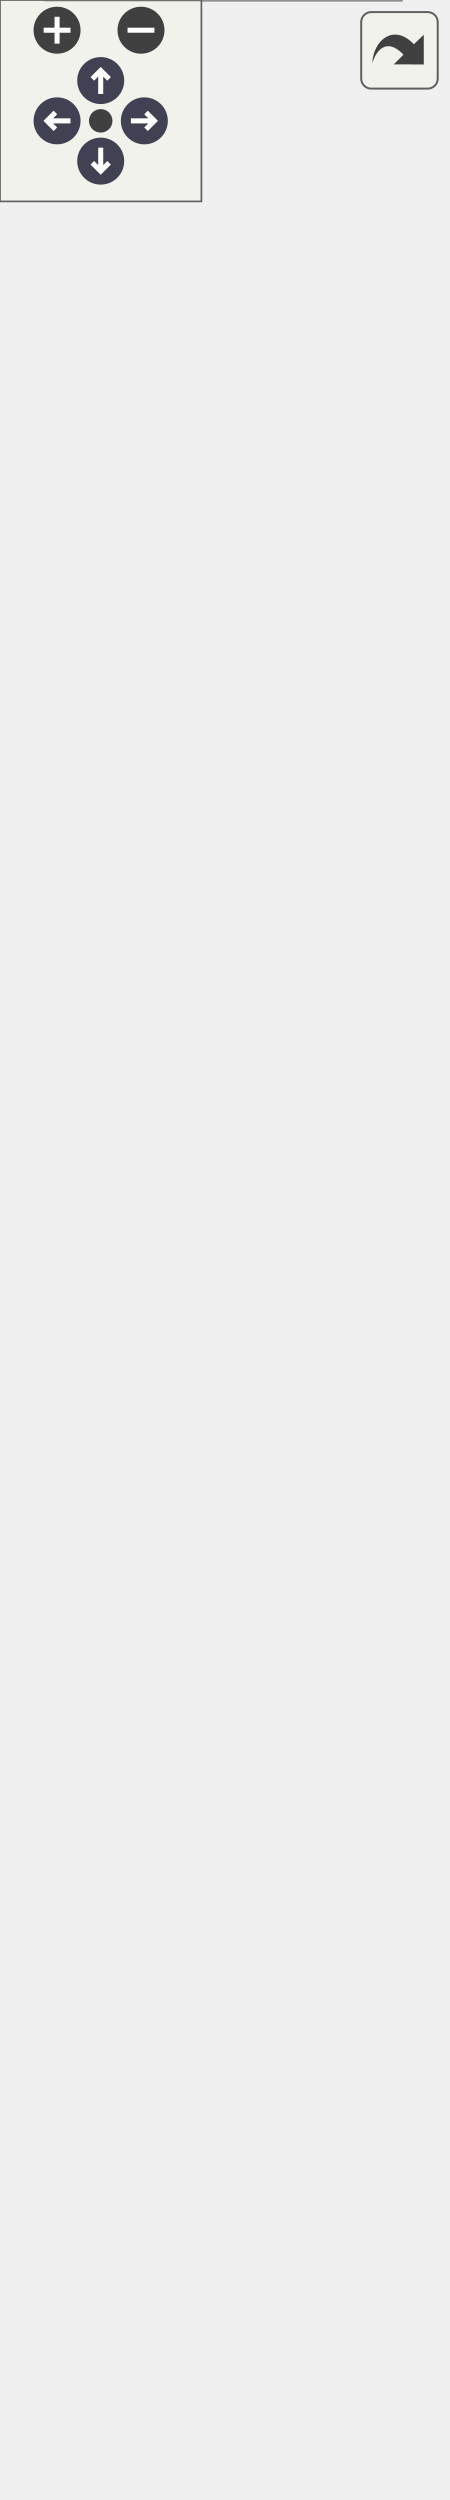
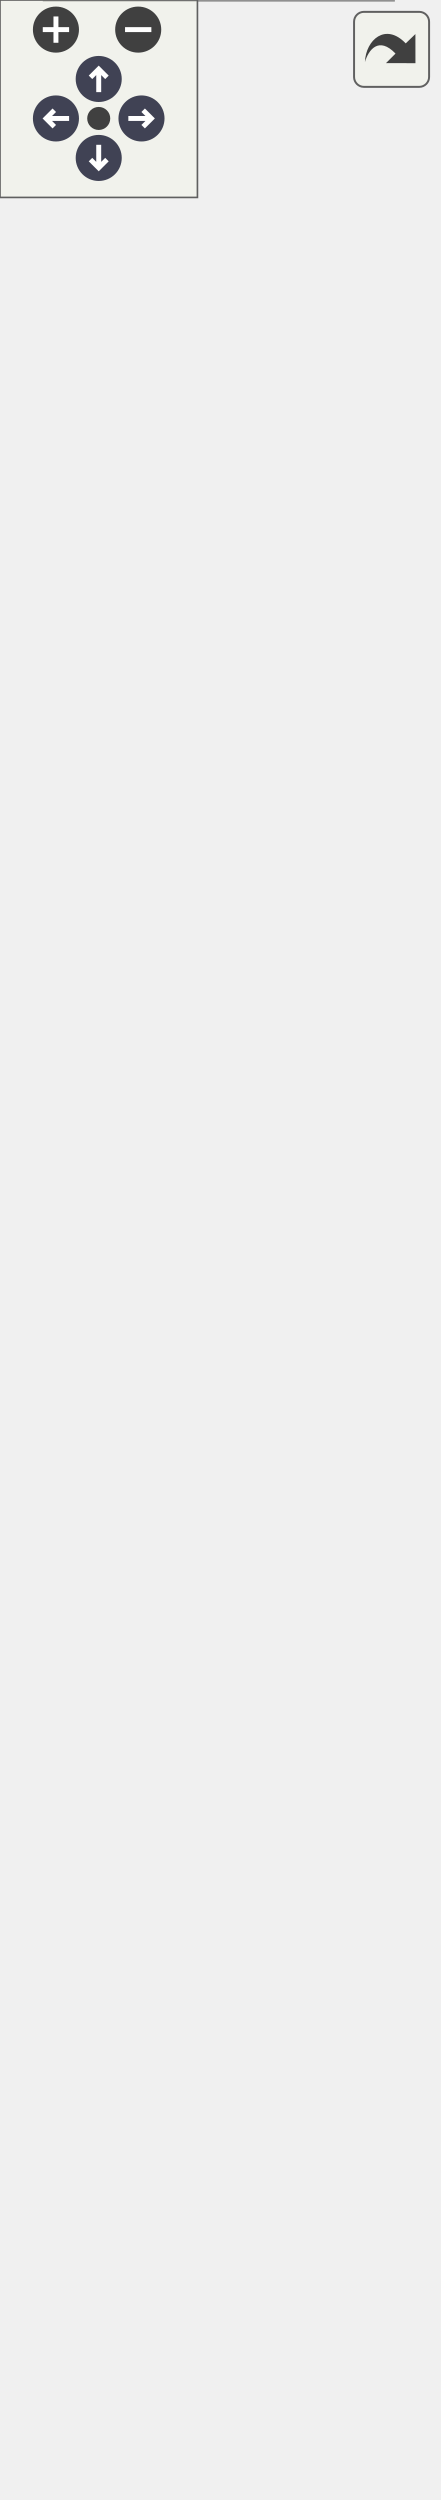
<svg xmlns="http://www.w3.org/2000/svg" xmlns:xlink="http://www.w3.org/1999/xlink" id="main" version="1.1" xml:space="preserve">
  <style type="text/css">
.node, .edge {opacity: 0.7;}
.node.selected, .edge.selected {opacity: 1;}
.edge:hover path { stroke: red; }
.edge:hover polygon { stroke: red; fill: red; }
</style>
  <defs>
    <circle id="rim" cx="0" cy="0" r="7" />
    <circle id="rim2" cx="0" cy="0" r="3.5" />
    <g id="zoomPlus">
      <use xlink:href="#rim" fill="#404040">
        <set attributeName="fill" to="#808080" begin="zoomplus.mouseover" end="zoomplus.mouseout" />
      </use>
      <path d="M-4,0h8M0,-4v8" fill="none" stroke="white" stroke-width="1.5" pointer-events="none" />
    </g>
    <g id="zoomMin">
      <use xlink:href="#rim" fill="#404040">
        <set attributeName="fill" to="#808080" begin="zoomminus.mouseover" end="zoomminus.mouseout" />
      </use>
      <path d="M-4,0h8" fill="none" stroke="white" stroke-width="1.5" pointer-events="none" />
    </g>
    <g id="arrowUp" transform="translate(30 24)">
      <use xlink:href="#rim" />
      <path pointer-events="none" fill="none" stroke="white" stroke-width="1.5" d="M0,-3.0v7 M-2.5,-0.5L0,-3.0L2.5,-0.5" />
    </g>
    <g id="arrowRight" transform="rotate(90) translate(36 -43)">
      <use xlink:href="#rim" />
      <path pointer-events="none" fill="none" stroke="white" stroke-width="1.5" d="M0,-3.0v7 M-2.5,-0.5L0,-3.0L2.5,-0.5" />
    </g>
    <g id="arrowDown" transform="rotate(180) translate(-30 -48)">
      <use xlink:href="#rim" />
      <path pointer-events="none" fill="none" stroke="white" stroke-width="1.5" d="M0,-3.0v7 M-2.5,-0.5L0,-3.0L2.5,-0.5" />
    </g>
    <g id="arrowLeft" transform="rotate(270) translate(-36 17)">
      <use xlink:href="#rim" />
      <path pointer-events="none" fill="none" stroke="white" stroke-width="1.5" d="M0,-3.0v7 M-2.5,-0.5L0,-3.0L2.5,-0.5" />
    </g>
    <g id="resetDef">
      <use xlink:href="#rim2" fill="#404040">
        <set attributeName="fill" to="#808080" begin="reset.mouseover" end="reset.mouseout" />
      </use>
    </g>
  </defs>
  <svg id="graph" class="graph">
    <g id="viewport">
      <g id="Node000001" class="node">
        <g id="a_Node000001">
          <a xlink:title="Implementation of a Sensor for the BME280.">
            <polygon fill="#999999" stroke="transparent" points="119.5,-124 13.5,-124 13.5,0 119.5,0 119.5,-124" />
            <text text-anchor="start" x="30" y="-112" font-family="Helvetica,sans-Serif" font-size="10.00">BME280Sensor</text>
            <text text-anchor="start" x="20" y="-97" font-family="Helvetica,sans-Serif" font-size="10.00">-</text>
            <text text-anchor="start" x="30.5" y="-97" font-family="Helvetica,sans-Serif" font-size="10.00">bme</text>
            <text text-anchor="start" x="17.5" y="-82" font-family="Helvetica,sans-Serif" font-size="10.00">+</text>
            <text text-anchor="start" x="30.5" y="-82" font-family="Helvetica,sans-Serif" font-size="10.00">BME280Sensor()</text>
            <text text-anchor="start" x="17.5" y="-67" font-family="Helvetica,sans-Serif" font-size="10.00">+</text>
            <text text-anchor="start" x="30.5" y="-67" font-family="Helvetica,sans-Serif" font-size="10.00">BME280Sensor()</text>
            <text text-anchor="start" x="17.5" y="-52" font-family="Helvetica,sans-Serif" font-size="10.00">+</text>
            <text text-anchor="start" x="30.5" y="-52" font-family="Helvetica,sans-Serif" font-size="10.00">verify()</text>
            <text text-anchor="start" x="17.5" y="-37" font-family="Helvetica,sans-Serif" font-size="10.00">+</text>
            <text text-anchor="start" x="30.5" y="-37" font-family="Helvetica,sans-Serif" font-size="10.00">readData()</text>
            <text text-anchor="start" x="17.5" y="-22" font-family="Helvetica,sans-Serif" font-size="10.00">+</text>
            <text text-anchor="start" x="30.5" y="-22" font-family="Helvetica,sans-Serif" font-size="10.00">readDataPacket()</text>
            <text text-anchor="start" x="17.5" y="-7" font-family="Helvetica,sans-Serif" font-size="10.00">+</text>
            <text text-anchor="start" x="30.5" y="-7" font-family="Helvetica,sans-Serif" font-size="10.00">decodeToCSV()</text>
            <polygon fill="#666666" stroke="#666666" points="13.5,-107 13.5,-107 119.5,-107 119.5,-107 13.5,-107" />
            <polygon fill="#666666" stroke="#666666" points="13.5,-92 13.5,-92 28.5,-92 28.5,-92 13.5,-92" />
            <polygon fill="#666666" stroke="#666666" points="28.5,-92 28.5,-92 119.5,-92 119.5,-92 28.5,-92" />
            <polygon fill="none" stroke="#666666" points="13.5,0 13.5,-124 119.5,-124 119.5,0 13.5,0" />
          </a>
        </g>
      </g>
      <g id="Node000002" class="node">
        <g id="a_Node000002">
          <a xlink:href="classSensor.html" target="_top" xlink:title="Parent class for sensor objects.">
-             <polygon fill="white" stroke="transparent" points="133,-404 0,-404 0,-160 133,-160 133,-404" />
-             <text text-anchor="start" x="50" y="-392" font-family="Helvetica,sans-Serif" font-size="10.00">Sensor</text>
-             <text text-anchor="start" x="7" y="-377" font-family="Helvetica,sans-Serif" font-size="10.00">-</text>
-             <text text-anchor="start" x="17.5" y="-377" font-family="Helvetica,sans-Serif" font-size="10.00">minimum_period</text>
-             <text text-anchor="start" x="7" y="-362" font-family="Helvetica,sans-Serif" font-size="10.00">-</text>
-             <text text-anchor="start" x="17.5" y="-362" font-family="Helvetica,sans-Serif" font-size="10.00">last_execution</text>
-             <text text-anchor="start" x="7" y="-347" font-family="Helvetica,sans-Serif" font-size="10.00">-</text>
-             <text text-anchor="start" x="17.5" y="-347" font-family="Helvetica,sans-Serif" font-size="10.00">csv_header</text>
-             <text text-anchor="start" x="7" y="-332" font-family="Helvetica,sans-Serif" font-size="10.00">-</text>
-             <text text-anchor="start" x="17.5" y="-332" font-family="Helvetica,sans-Serif" font-size="10.00">empty_csv</text>
-             <text text-anchor="start" x="4.5" y="-317" font-family="Helvetica,sans-Serif" font-size="10.00">+</text>
-             <text text-anchor="start" x="17.5" y="-317" font-family="Helvetica,sans-Serif" font-size="10.00">Sensor()</text>
-             <text text-anchor="start" x="4.5" y="-302" font-family="Helvetica,sans-Serif" font-size="10.00">+</text>
-             <text text-anchor="start" x="17.5" y="-302" font-family="Helvetica,sans-Serif" font-size="10.00">Sensor()</text>
-             <text text-anchor="start" x="4.5" y="-287" font-family="Helvetica,sans-Serif" font-size="10.00">+</text>
-             <text text-anchor="start" x="17.5" y="-287" font-family="Helvetica,sans-Serif" font-size="10.00">Sensor()</text>
-             <text text-anchor="start" x="4.5" y="-272" font-family="Helvetica,sans-Serif" font-size="10.00">+</text>
-             <text text-anchor="start" x="17.5" y="-272" font-family="Helvetica,sans-Serif" font-size="10.00">Sensor()</text>
-             <text text-anchor="start" x="4.5" y="-257" font-family="Helvetica,sans-Serif" font-size="10.00">+</text>
-             <text text-anchor="start" x="17.5" y="-257" font-family="Helvetica,sans-Serif" font-size="10.00">getPeriod()</text>
-             <text text-anchor="start" x="4.5" y="-242" font-family="Helvetica,sans-Serif" font-size="10.00">+</text>
-             <text text-anchor="start" x="17.5" y="-242" font-family="Helvetica,sans-Serif" font-size="10.00">setPeriod()</text>
-             <text text-anchor="start" x="4.5" y="-227" font-family="Helvetica,sans-Serif" font-size="10.00">+</text>
-             <text text-anchor="start" x="17.5" y="-227" font-family="Helvetica,sans-Serif" font-size="10.00">getLastExecution()</text>
-             <text text-anchor="start" x="4.5" y="-212" font-family="Helvetica,sans-Serif" font-size="10.00">+</text>
-             <text text-anchor="start" x="17.5" y="-212" font-family="Helvetica,sans-Serif" font-size="10.00">setLastExecution()</text>
-             <text text-anchor="start" x="4.5" y="-197" font-family="Helvetica,sans-Serif" font-size="10.00">+</text>
-             <text text-anchor="start" x="17.5" y="-197" font-family="Helvetica,sans-Serif" font-size="10.00">getSensorCSVHeader()</text>
-             <text text-anchor="start" x="4.5" y="-182" font-family="Helvetica,sans-Serif" font-size="10.00">+</text>
-             <text text-anchor="start" x="17.5" y="-182" font-family="Helvetica,sans-Serif" font-size="10.00">verify()</text>
-             <text text-anchor="start" x="17.5" y="-167" font-family="Helvetica,sans-Serif" font-size="10.00">and 6 more...</text>
-             <polygon fill="#666666" stroke="#666666" points="0.5,-387 0.5,-387 133.5,-387 133.5,-387 0.5,-387" />
-             <polygon fill="#666666" stroke="#666666" points="0.5,-327 0.5,-327 15.5,-327 15.5,-327 0.5,-327" />
-             <polygon fill="#666666" stroke="#666666" points="15.5,-327 15.5,-327 133.5,-327 133.5,-327 15.5,-327" />
-             <polygon fill="none" stroke="#666666" points="0,-160 0,-404 133,-404 133,-160 0,-160" />
+             <polygon fill="white" stroke="transparent" points="133,-419 0,-419 0,-160 133,-160 133,-419" />
+             <text text-anchor="start" x="50" y="-406.5" font-family="Helvetica,sans-Serif" font-size="10.00">Sensor</text>
+             <text text-anchor="start" x="4.5" y="-391.5" font-family="Helvetica,sans-Serif" font-size="10.00">#</text>
+             <text text-anchor="start" x="17.5" y="-391.5" font-family="Helvetica,sans-Serif" font-size="10.00">num_fields</text>
+             <text text-anchor="start" x="7" y="-376.5" font-family="Helvetica,sans-Serif" font-size="10.00">-</text>
+             <text text-anchor="start" x="17.5" y="-376.5" font-family="Helvetica,sans-Serif" font-size="10.00">minimum_period</text>
+             <text text-anchor="start" x="7" y="-361.5" font-family="Helvetica,sans-Serif" font-size="10.00">-</text>
+             <text text-anchor="start" x="17.5" y="-361.5" font-family="Helvetica,sans-Serif" font-size="10.00">last_execution</text>
+             <text text-anchor="start" x="7" y="-346.5" font-family="Helvetica,sans-Serif" font-size="10.00">-</text>
+             <text text-anchor="start" x="17.5" y="-346.5" font-family="Helvetica,sans-Serif" font-size="10.00">csv_header</text>
+             <text text-anchor="start" x="7" y="-331.5" font-family="Helvetica,sans-Serif" font-size="10.00">-</text>
+             <text text-anchor="start" x="17.5" y="-331.5" font-family="Helvetica,sans-Serif" font-size="10.00">empty_csv</text>
+             <text text-anchor="start" x="4.5" y="-316.5" font-family="Helvetica,sans-Serif" font-size="10.00">+</text>
+             <text text-anchor="start" x="17.5" y="-316.5" font-family="Helvetica,sans-Serif" font-size="10.00">Sensor()</text>
+             <text text-anchor="start" x="4.5" y="-301.5" font-family="Helvetica,sans-Serif" font-size="10.00">+</text>
+             <text text-anchor="start" x="17.5" y="-301.5" font-family="Helvetica,sans-Serif" font-size="10.00">Sensor()</text>
+             <text text-anchor="start" x="4.5" y="-286.5" font-family="Helvetica,sans-Serif" font-size="10.00">+</text>
+             <text text-anchor="start" x="17.5" y="-286.5" font-family="Helvetica,sans-Serif" font-size="10.00">Sensor()</text>
+             <text text-anchor="start" x="4.5" y="-271.5" font-family="Helvetica,sans-Serif" font-size="10.00">+</text>
+             <text text-anchor="start" x="17.5" y="-271.5" font-family="Helvetica,sans-Serif" font-size="10.00">Sensor()</text>
+             <text text-anchor="start" x="4.5" y="-256.5" font-family="Helvetica,sans-Serif" font-size="10.00">+</text>
+             <text text-anchor="start" x="17.5" y="-256.5" font-family="Helvetica,sans-Serif" font-size="10.00">getPeriod()</text>
+             <text text-anchor="start" x="4.5" y="-241.5" font-family="Helvetica,sans-Serif" font-size="10.00">+</text>
+             <text text-anchor="start" x="17.5" y="-241.5" font-family="Helvetica,sans-Serif" font-size="10.00">setPeriod()</text>
+             <text text-anchor="start" x="4.5" y="-226.5" font-family="Helvetica,sans-Serif" font-size="10.00">+</text>
+             <text text-anchor="start" x="17.5" y="-226.5" font-family="Helvetica,sans-Serif" font-size="10.00">getLastExecution()</text>
+             <text text-anchor="start" x="4.5" y="-211.5" font-family="Helvetica,sans-Serif" font-size="10.00">+</text>
+             <text text-anchor="start" x="17.5" y="-211.5" font-family="Helvetica,sans-Serif" font-size="10.00">setLastExecution()</text>
+             <text text-anchor="start" x="4.5" y="-196.5" font-family="Helvetica,sans-Serif" font-size="10.00">+</text>
+             <text text-anchor="start" x="17.5" y="-196.5" font-family="Helvetica,sans-Serif" font-size="10.00">getSensorCSVHeader()</text>
+             <text text-anchor="start" x="4.5" y="-181.5" font-family="Helvetica,sans-Serif" font-size="10.00">+</text>
+             <text text-anchor="start" x="17.5" y="-181.5" font-family="Helvetica,sans-Serif" font-size="10.00">verify()</text>
+             <text text-anchor="start" x="17.5" y="-166.5" font-family="Helvetica,sans-Serif" font-size="10.00">and 6 more...</text>
+             <polygon fill="#666666" stroke="#666666" points="0.5,-401.5 0.5,-401.5 133.5,-401.5 133.5,-401.5 0.5,-401.5" />
+             <polygon fill="#666666" stroke="#666666" points="0.5,-326.5 0.5,-326.5 15.5,-326.5 15.5,-326.5 0.5,-326.5" />
+             <polygon fill="#666666" stroke="#666666" points="15.5,-326.5 15.5,-326.5 133.5,-326.5 133.5,-326.5 15.5,-326.5" />
+             <polygon fill="none" stroke="#666666" points="0,-160 0,-419 133,-419 133,-160 0,-160" />
          </a>
        </g>
      </g>
      <g id="edge1_Node000001_Node000002" class="edge">
        <g id="a_edge1_Node000001_Node000002">
          <a xlink:title=" ">
-             <path fill="none" stroke="#63b8ff" d="M66.5,-149.82C66.5,-140.96 66.5,-132.32 66.5,-124.12" />
-             <polygon fill="none" stroke="#63b8ff" points="63,-149.89 66.5,-159.89 70,-149.89 63,-149.89" />
+             <path fill="none" stroke="#63b8ff" d="M66.5,-149.87C66.5,-141.02 66.5,-132.4 66.5,-124.24" />
+             <polygon fill="none" stroke="#63b8ff" points="63,-149.94 66.5,-159.94 70,-149.94 63,-149.94" />
          </a>
        </g>
      </g>
      <g id="Node000003" class="node">
        <g id="a_Node000003">
          <a xlink:href="classDevice.html" target="_top" xlink:title="Implements the recovery system for Sensor and Storage objects.">
-             <polygon fill="white" stroke="transparent" points="128,-684 5,-684 5,-440 128,-440 128,-684" />
-             <text text-anchor="start" x="50" y="-672" font-family="Helvetica,sans-Serif" font-size="10.00">Device</text>
-             <text text-anchor="start" x="9.5" y="-657" font-family="Helvetica,sans-Serif" font-size="10.00">#</text>
-             <text text-anchor="start" x="22.5" y="-657" font-family="Helvetica,sans-Serif" font-size="10.00">verified</text>
+             <polygon fill="white" stroke="transparent" points="128,-699 5,-699 5,-455 128,-455 128,-699" />
+             <text text-anchor="start" x="50" y="-687" font-family="Helvetica,sans-Serif" font-size="10.00">Device</text>
+             <text text-anchor="start" x="9.5" y="-672" font-family="Helvetica,sans-Serif" font-size="10.00">#</text>
+             <text text-anchor="start" x="22.5" y="-672" font-family="Helvetica,sans-Serif" font-size="10.00">verified</text>
+             <text text-anchor="start" x="12" y="-657" font-family="Helvetica,sans-Serif" font-size="10.00">-</text>
+             <text text-anchor="start" x="22.5" y="-657" font-family="Helvetica,sans-Serif" font-size="10.00">last_attempt</text>
            <text text-anchor="start" x="12" y="-642" font-family="Helvetica,sans-Serif" font-size="10.00">-</text>
-             <text text-anchor="start" x="22.5" y="-642" font-family="Helvetica,sans-Serif" font-size="10.00">last_attempt</text>
+             <text text-anchor="start" x="22.5" y="-642" font-family="Helvetica,sans-Serif" font-size="10.00">max_attempts</text>
            <text text-anchor="start" x="12" y="-627" font-family="Helvetica,sans-Serif" font-size="10.00">-</text>
-             <text text-anchor="start" x="22.5" y="-627" font-family="Helvetica,sans-Serif" font-size="10.00">max_attempts</text>
+             <text text-anchor="start" x="22.5" y="-627" font-family="Helvetica,sans-Serif" font-size="10.00">attempt_number</text>
            <text text-anchor="start" x="12" y="-612" font-family="Helvetica,sans-Serif" font-size="10.00">-</text>
-             <text text-anchor="start" x="22.5" y="-612" font-family="Helvetica,sans-Serif" font-size="10.00">attempt_number</text>
+             <text text-anchor="start" x="22.5" y="-612" font-family="Helvetica,sans-Serif" font-size="10.00">wait_factor</text>
            <text text-anchor="start" x="12" y="-597" font-family="Helvetica,sans-Serif" font-size="10.00">-</text>
-             <text text-anchor="start" x="22.5" y="-597" font-family="Helvetica,sans-Serif" font-size="10.00">wait_factor</text>
-             <text text-anchor="start" x="12" y="-582" font-family="Helvetica,sans-Serif" font-size="10.00">-</text>
-             <text text-anchor="start" x="22.5" y="-582" font-family="Helvetica,sans-Serif" font-size="10.00">device_name</text>
+             <text text-anchor="start" x="22.5" y="-597" font-family="Helvetica,sans-Serif" font-size="10.00">device_name</text>
+             <text text-anchor="start" x="9.5" y="-582" font-family="Helvetica,sans-Serif" font-size="10.00">+</text>
+             <text text-anchor="start" x="22.5" y="-582" font-family="Helvetica,sans-Serif" font-size="10.00">Device()</text>
            <text text-anchor="start" x="9.5" y="-567" font-family="Helvetica,sans-Serif" font-size="10.00">+</text>
            <text text-anchor="start" x="22.5" y="-567" font-family="Helvetica,sans-Serif" font-size="10.00">Device()</text>
            <text text-anchor="start" x="9.5" y="-552" font-family="Helvetica,sans-Serif" font-size="10.00">+</text>
-             <text text-anchor="start" x="22.5" y="-552" font-family="Helvetica,sans-Serif" font-size="10.00">Device()</text>
+             <text text-anchor="start" x="22.5" y="-552" font-family="Helvetica,sans-Serif" font-size="10.00">getDeviceName()</text>
            <text text-anchor="start" x="9.5" y="-537" font-family="Helvetica,sans-Serif" font-size="10.00">+</text>
-             <text text-anchor="start" x="22.5" y="-537" font-family="Helvetica,sans-Serif" font-size="10.00">getDeviceName()</text>
+             <text text-anchor="start" x="22.5" y="-537" font-family="Helvetica,sans-Serif" font-size="10.00">verify()</text>
            <text text-anchor="start" x="9.5" y="-522" font-family="Helvetica,sans-Serif" font-size="10.00">+</text>
-             <text text-anchor="start" x="22.5" y="-522" font-family="Helvetica,sans-Serif" font-size="10.00">verify()</text>
+             <text text-anchor="start" x="22.5" y="-522" font-family="Helvetica,sans-Serif" font-size="10.00">getVerified()</text>
            <text text-anchor="start" x="9.5" y="-507" font-family="Helvetica,sans-Serif" font-size="10.00">+</text>
-             <text text-anchor="start" x="22.5" y="-507" font-family="Helvetica,sans-Serif" font-size="10.00">getVerified()</text>
+             <text text-anchor="start" x="22.5" y="-507" font-family="Helvetica,sans-Serif" font-size="10.00">recoveryConfig()</text>
            <text text-anchor="start" x="9.5" y="-492" font-family="Helvetica,sans-Serif" font-size="10.00">+</text>
-             <text text-anchor="start" x="22.5" y="-492" font-family="Helvetica,sans-Serif" font-size="10.00">recoveryConfig()</text>
+             <text text-anchor="start" x="22.5" y="-492" font-family="Helvetica,sans-Serif" font-size="10.00">setWaitFactor()</text>
            <text text-anchor="start" x="9.5" y="-477" font-family="Helvetica,sans-Serif" font-size="10.00">+</text>
-             <text text-anchor="start" x="22.5" y="-477" font-family="Helvetica,sans-Serif" font-size="10.00">setWaitFactor()</text>
+             <text text-anchor="start" x="22.5" y="-477" font-family="Helvetica,sans-Serif" font-size="10.00">setMaxAttempts()</text>
            <text text-anchor="start" x="9.5" y="-462" font-family="Helvetica,sans-Serif" font-size="10.00">+</text>
-             <text text-anchor="start" x="22.5" y="-462" font-family="Helvetica,sans-Serif" font-size="10.00">setMaxAttempts()</text>
-             <text text-anchor="start" x="9.5" y="-447" font-family="Helvetica,sans-Serif" font-size="10.00">+</text>
-             <text text-anchor="start" x="22.5" y="-447" font-family="Helvetica,sans-Serif" font-size="10.00">attemptConnection()</text>
-             <polygon fill="#666666" stroke="#666666" points="5.5,-667 5.5,-667 128.5,-667 128.5,-667 5.5,-667" />
-             <polygon fill="#666666" stroke="#666666" points="5.5,-577 5.5,-577 20.5,-577 20.5,-577 5.5,-577" />
-             <polygon fill="#666666" stroke="#666666" points="20.5,-577 20.5,-577 128.5,-577 128.5,-577 20.5,-577" />
-             <polygon fill="none" stroke="#666666" points="5,-440 5,-684 128,-684 128,-440 5,-440" />
+             <text text-anchor="start" x="22.5" y="-462" font-family="Helvetica,sans-Serif" font-size="10.00">attemptConnection()</text>
+             <polygon fill="#666666" stroke="#666666" points="5.5,-682 5.5,-682 128.5,-682 128.5,-682 5.5,-682" />
+             <polygon fill="#666666" stroke="#666666" points="5.5,-592 5.5,-592 20.5,-592 20.5,-592 5.5,-592" />
+             <polygon fill="#666666" stroke="#666666" points="20.5,-592 20.5,-592 128.5,-592 128.5,-592 20.5,-592" />
+             <polygon fill="none" stroke="#666666" points="5,-455 5,-699 128,-699 128,-455 5,-455" />
          </a>
        </g>
      </g>
      <g id="edge2_Node000002_Node000003" class="edge">
        <g id="a_edge2_Node000002_Node000003">
          <a xlink:title=" ">
-             <path fill="none" stroke="#63b8ff" d="M66.5,-429.84C66.5,-421.27 66.5,-412.66 66.5,-404.14" />
-             <polygon fill="none" stroke="#63b8ff" points="63,-429.87 66.5,-439.87 70,-429.87 63,-429.87" />
+             <path fill="none" stroke="#63b8ff" d="M66.5,-444.88C66.5,-436.3 66.5,-427.66 66.5,-419.08" />
+             <polygon fill="none" stroke="#63b8ff" points="63,-444.92 66.5,-454.92 70,-444.92 63,-444.92" />
          </a>
        </g>
      </g>
    </g>
  </svg>
  <g id="navigator" transform="translate(0 0)" fill="#404254">
    <rect fill="#f2f5e9" fill-opacity="0.5" stroke="#606060" stroke-width=".5" x="0" y="0" width="60" height="60" />
    <use id="zoomplus" xlink:href="#zoomPlus" x="17" y="9" />
    <use id="zoomminus" xlink:href="#zoomMin" x="42" y="9" />
    <use id="reset" xlink:href="#resetDef" x="30" y="36" />
    <use id="arrowup" xlink:href="#arrowUp" x="0" y="0" />
    <use id="arrowright" xlink:href="#arrowRight" x="0" y="0" />
    <use id="arrowdown" xlink:href="#arrowDown" x="0" y="0" />
    <use id="arrowleft" xlink:href="#arrowLeft" x="0" y="0" />
  </g>
  <svg viewBox="0 0 15 15" width="100%" height="30px" preserveAspectRatio="xMaxYMin meet">
    <g id="arrow_out" transform="scale(0.3 0.3)">
      <a xlink:href="classBME280Sensor__inherit__graph_org.svg" target="_base">
        <rect id="button" ry="5" rx="5" y="6" x="6" height="38" width="38" fill="#f2f5e9" fill-opacity="0.5" stroke="#606060" stroke-width="1.0" />
        <path id="arrow" d="M 11.5,31.437 C 11.94,20.098 22.043,11.323 32.159,21.979 L 37.069,17.246 C 37.069,17.246 37.088,32 37.088,32 L 22.16,31.978 C 22.16,31.978 26.998,27.14 26.998,27.14 C 18.529,18.264 13.292,25.23 11.5,31.437 z" style="fill:#404040;" />
      </a>
    </g>
  </svg>
  <style type="text/css">

[data-mouse-over-selected='false'] { opacity: 0.7; }
[data-mouse-over-selected='true']  { opacity: 1.0; }

</style>
</svg>
